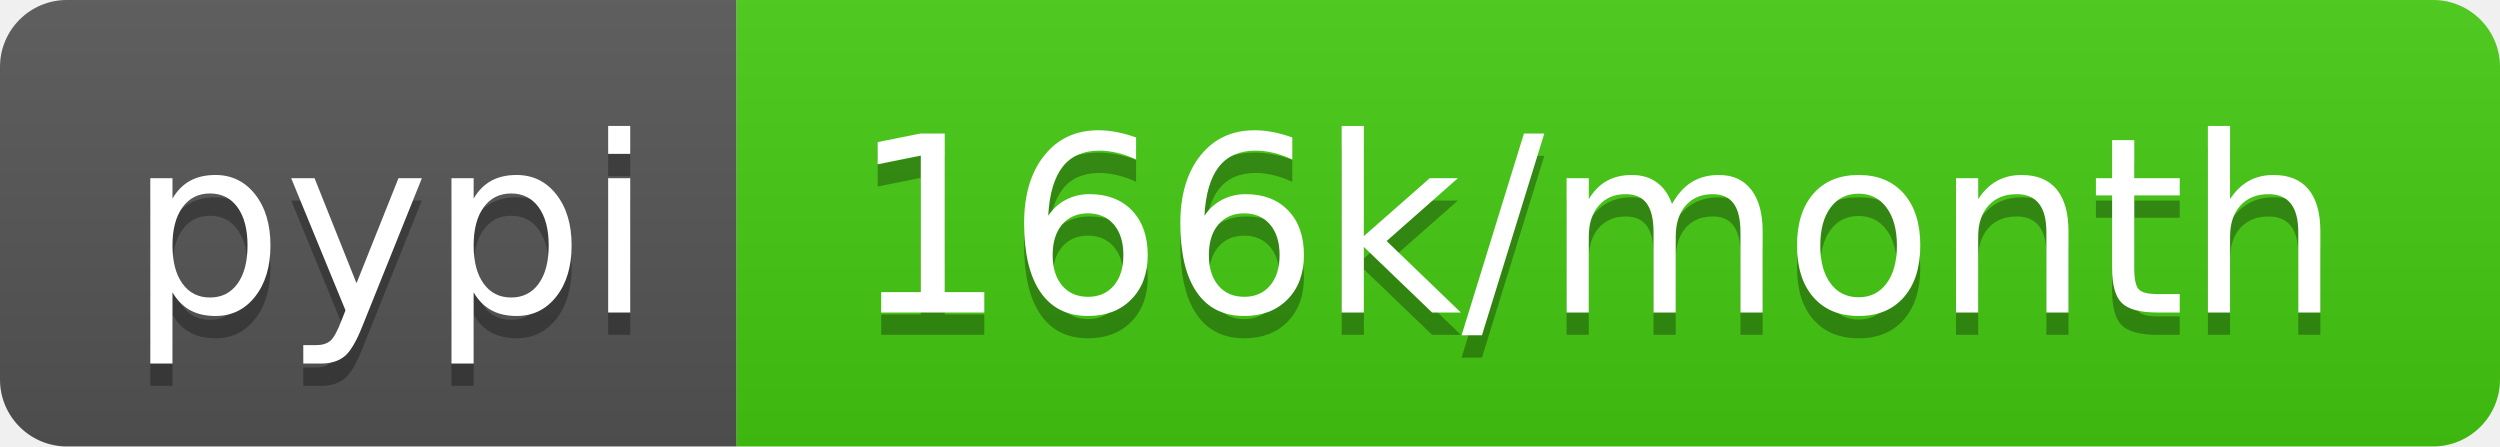
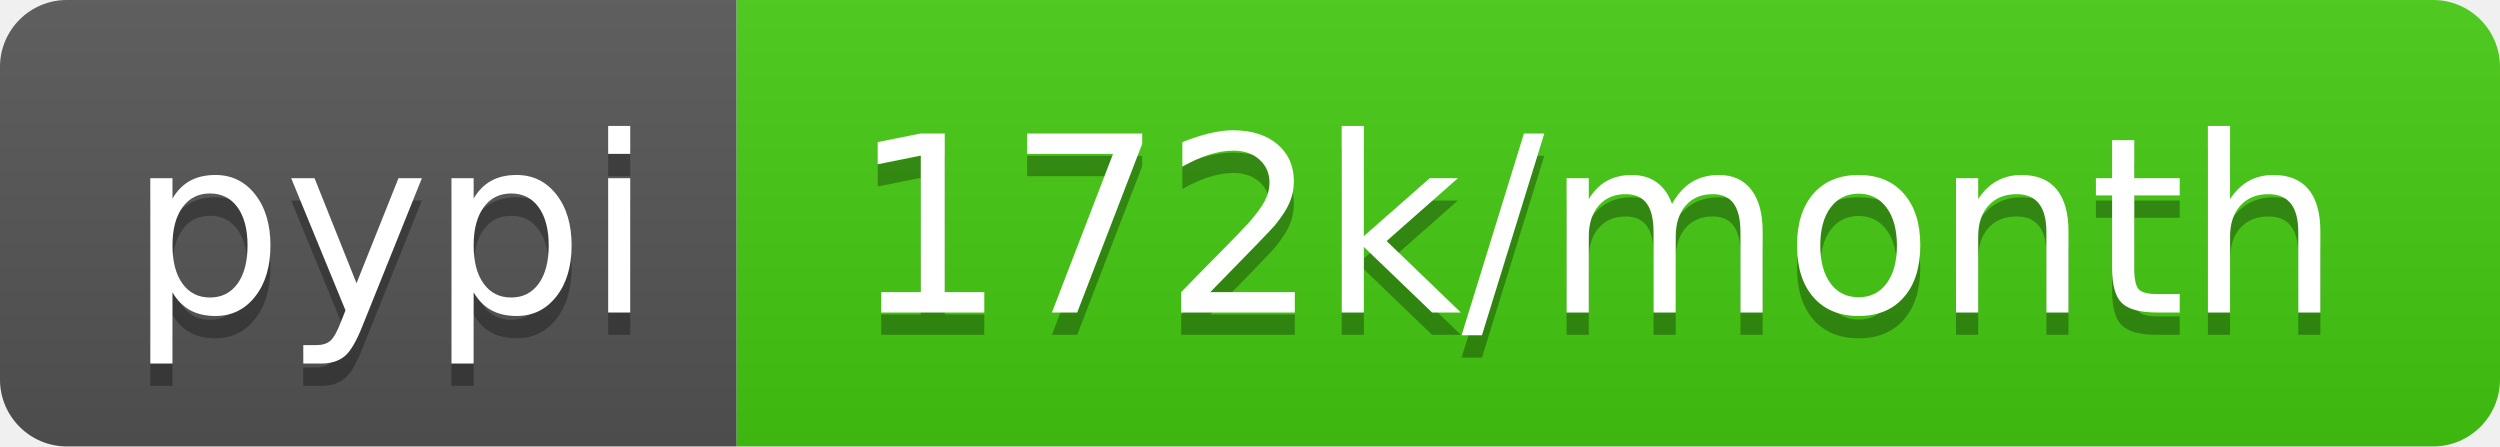
- <svg xmlns="http://www.w3.org/2000/svg" width="112" height="20" role="img" aria-label="pypi: 166k/month">
+ <svg xmlns="http://www.w3.org/2000/svg" width="112" height="20" role="img" aria-label="pypi: 172k/month">
  <linearGradient id="s" x2="0" y2="100%">
    <stop offset="0" stop-color="#bbb" stop-opacity=".1" />
    <stop offset="1" stop-opacity=".1" />
  </linearGradient>
  <clipPath id="r">
    <rect width="112" height="20" rx="3" fill="#fff" />
  </clipPath>
  <g clip-path="url(#r)">
    <rect width="33" height="20" fill="#555" />
    <rect x="33" width="79" height="20" fill="#4c1" />
    <rect width="112" height="20" fill="url(#s)" />
  </g>
  <g fill="#fff" text-anchor="middle" font-family="Verdana,Geneva,DejaVu Sans,sans-serif" text-rendering="geometricPrecision" font-size="110">
    <text aria-hidden="true" x="175" y="150" fill="#010101" fill-opacity=".3" transform="scale(.1)" textLength="230">pypi</text>
    <text x="175" y="140" transform="scale(.1)" fill="#fff" textLength="230">pypi</text>
-     <text aria-hidden="true" x="715" y="150" fill="#010101" fill-opacity=".3" transform="scale(.1)" textLength="690">166k/month</text>
-     <text x="715" y="140" transform="scale(.1)" fill="#fff" textLength="690">166k/month</text>
+     <text aria-hidden="true" x="715" y="150" fill="#010101" fill-opacity=".3" transform="scale(.1)" textLength="690">172k/month</text>
+     <text x="715" y="140" transform="scale(.1)" fill="#fff" textLength="690">172k/month</text>
  </g>
</svg>
